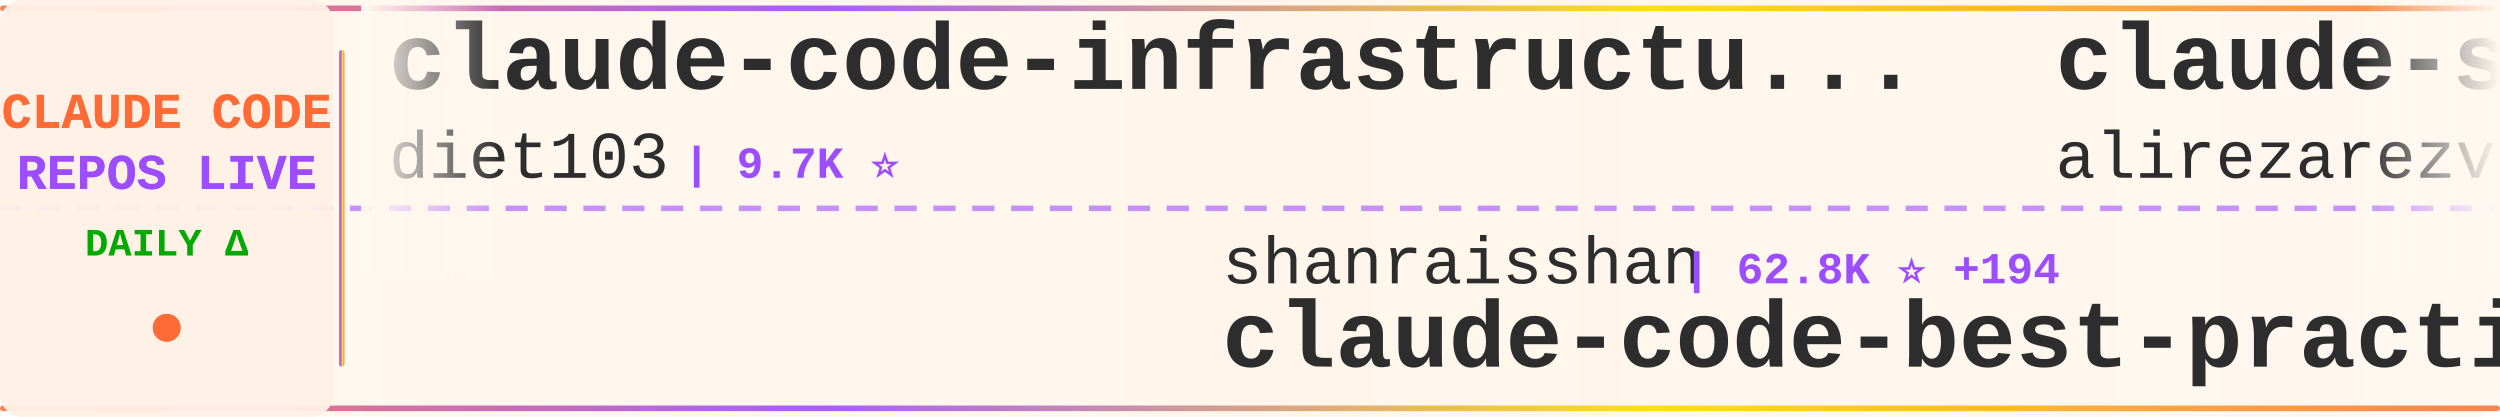
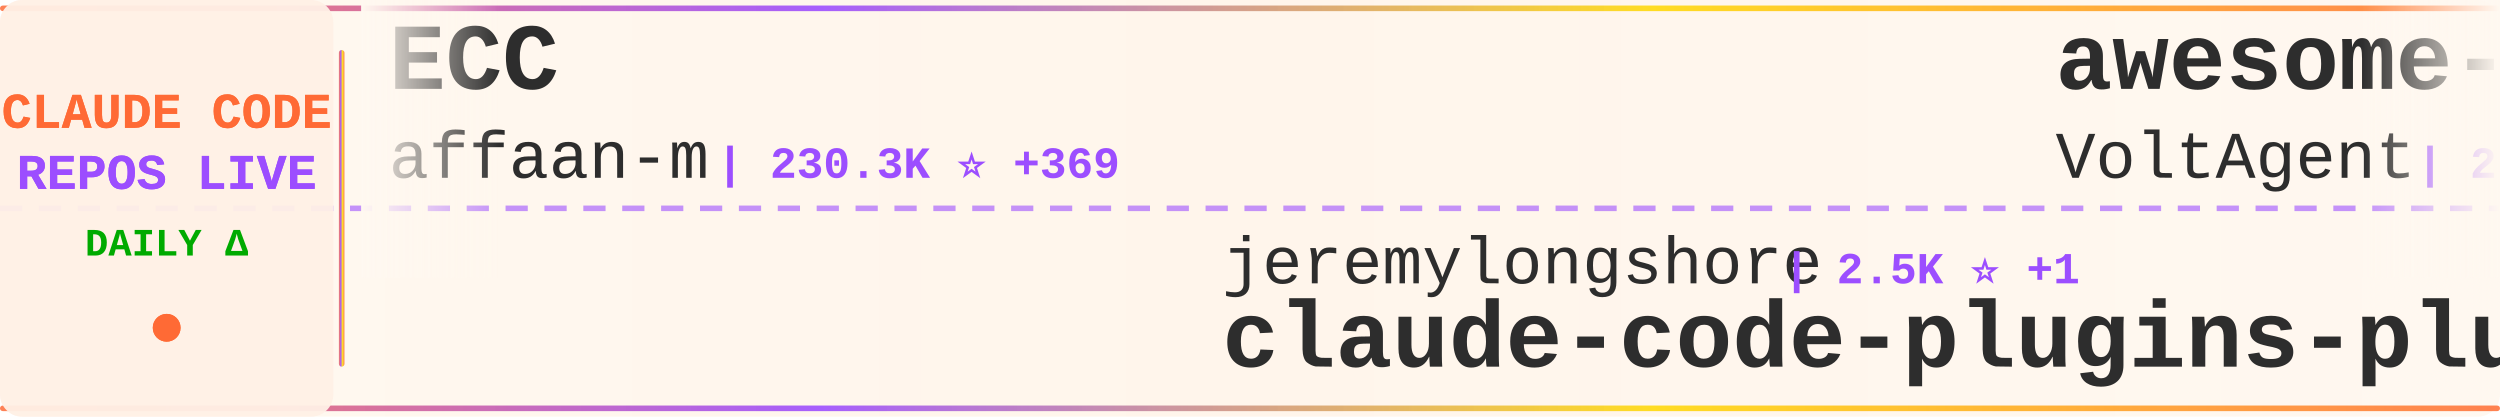
<svg xmlns="http://www.w3.org/2000/svg" width="900" height="150">
  <defs>
    <linearGradient id="tickerBg" x1="0%" y1="0%" x2="100%" y2="0%">
      <stop offset="0%" style="stop-color:#fff8f0;stop-opacity:0.98" />
      <stop offset="50%" style="stop-color:#fff5eb;stop-opacity:1" />
      <stop offset="100%" style="stop-color:#fff8f0;stop-opacity:0.98" />
    </linearGradient>
    <linearGradient id="borderGrad" x1="0%" y1="0%" x2="100%" y2="0%">
      <stop offset="0%" style="stop-color:#FF6B35;stop-opacity:0.85">
        <animate attributeName="stop-opacity" values="0.85;1;0.85" dur="2s" repeatCount="indefinite" />
      </stop>
      <stop offset="33%" style="stop-color:#9C4EFF;stop-opacity:0.9">
        <animate attributeName="stop-opacity" values="0.9;1;0.9" dur="2.2s" repeatCount="indefinite" />
      </stop>
      <stop offset="66%" style="stop-color:#FFD700;stop-opacity:0.85">
        <animate attributeName="stop-opacity" values="0.85;1;0.85" dur="1.8s" repeatCount="indefinite" />
      </stop>
      <stop offset="100%" style="stop-color:#FF6B35;stop-opacity:0.85">
        <animate attributeName="stop-opacity" values="0.85;1;0.85" dur="2s" repeatCount="indefinite" />
      </stop>
    </linearGradient>
    <filter id="textGlow">
      <feGaussianBlur stdDeviation="0.15" result="coloredBlur" />
      <feMerge>
        <feMergeNode in="coloredBlur" />
        <feMergeNode in="SourceGraphic" />
      </feMerge>
    </filter>
    <filter id="metricGlow">
      <feGaussianBlur stdDeviation="0.2" result="coloredBlur" />
      <feMerge>
        <feMergeNode in="coloredBlur" />
        <feMergeNode in="SourceGraphic" />
      </feMerge>
    </filter>
    <linearGradient id="leftFade" x1="0%" y1="0%" x2="100%" y2="0%">
      <stop offset="0%" style="stop-color:#fff8f0;stop-opacity:1" />
      <stop offset="100%" style="stop-color:#fff8f0;stop-opacity:0" />
    </linearGradient>
    <linearGradient id="rightFade" x1="0%" y1="0%" x2="100%" y2="0%">
      <stop offset="0%" style="stop-color:#fff8f0;stop-opacity:0" />
      <stop offset="100%" style="stop-color:#fff8f0;stop-opacity:1" />
    </linearGradient>
  </defs>
  <rect width="900" height="150" fill="url(#tickerBg)" rx="8" />
  <rect x="0" y="2" width="900" height="2" fill="url(#borderGrad)" rx="1" />
  <rect x="0" y="146" width="900" height="2" fill="url(#borderGrad)" rx="1" />
  <line x1="0" y1="75" x2="900" y2="75" stroke="#9C4EFF" stroke-width="2" stroke-dasharray="8 6" opacity="0.6" />
  <rect x="0" y="0" width="120" height="150" fill="#fff0e6" opacity="0.95" rx="8" />
  <text x="60" y="46" font-family="'Courier New', monospace" font-size="18" font-weight="bold" fill="#FF6B35" text-anchor="middle" filter="url(#textGlow)">
    CLAUDE CODE
  </text>
  <text x="60" y="68" font-family="'Courier New', monospace" font-size="18" font-weight="bold" fill="#9C4EFF" text-anchor="middle" filter="url(#textGlow)">
    REPOS LIVE
  </text>
  <text x="60" y="92" font-family="'Courier New', monospace" font-size="14" font-weight="bold" fill="#00aa00" text-anchor="middle">
    DAILY Δ
  </text>
  <circle cx="60" cy="118" r="5" fill="#FF6B35" filter="url(#metricGlow)">
    <animate attributeName="r" values="4;6;4" dur="1.5s" repeatCount="indefinite" />
    <animate attributeName="opacity" values="0.6;1;0.6" dur="1.5s" repeatCount="indefinite" />
  </circle>
  <rect x="122" y="18" width="2" height="114" fill="url(#borderGrad)" rx="1" />
  <clipPath id="tickerClip">
    <rect x="130" y="0" width="770" height="150" />
  </clipPath>
  <g clip-path="url(#tickerClip)">
    <g id="tickerItems">
      <animateTransform attributeName="transform" attributeType="XML" type="translate" from="0 0" to="-3000 0" dur="54s" repeatCount="indefinite" />
      <g transform="translate(0, 0)">
-         <text x="140" y="32" font-family="'Courier New', monospace" font-size="34" font-weight="bold" fill="#2d2d2d">claude-code-infrastructu...</text>
-         <text x="140" y="64" font-family="'Courier New', monospace" font-size="24" font-weight="normal" fill="#2d2d2d" opacity="1.0">diet103</text>
-         <text x="246" y="64" font-family="'Courier New', monospace" font-size="16" font-weight="bold" fill="#9C4EFF"> | 9.7K ⭐</text>
+         <text x="140" y="32" font-family="'Courier New', monospace" font-size="34" font-weight="bold" fill="#2d2d2d">ECC</text>
+         <text x="140" y="64" font-family="'Courier New', monospace" font-size="24" font-weight="normal" fill="#2d2d2d" opacity="1.0">affaan-m</text>
+         <text x="258" y="64" font-family="'Courier New', monospace" font-size="16" font-weight="bold" fill="#9C4EFF"> | 230.3K ⭐ +369</text>
      </g>
      <g transform="translate(300, 0)">
-         <text x="140" y="102" font-family="'Courier New', monospace" font-size="24" font-weight="normal" fill="#2d2d2d" opacity="1.0">shanraisshan</text>
-         <text x="306" y="102" font-family="'Courier New', monospace" font-size="16" font-weight="bold" fill="#9C4EFF"> | 62.8K ⭐ +194</text>
-         <text x="140" y="132" font-family="'Courier New', monospace" font-size="34" font-weight="bold" fill="#2d2d2d">claude-code-best-practic...</text>
+         <text x="140" y="102" font-family="'Courier New', monospace" font-size="24" font-weight="normal" fill="#2d2d2d" opacity="1.0">jeremylongshore</text>
+         <text x="342" y="102" font-family="'Courier New', monospace" font-size="16" font-weight="bold" fill="#9C4EFF"> | 2.5K ⭐ +1</text>
+         <text x="140" y="132" font-family="'Courier New', monospace" font-size="34" font-weight="bold" fill="#2d2d2d">claude-code-plugins-plus...</text>
      </g>
      <g transform="translate(600, 0)">
-         <text x="140" y="32" font-family="'Courier New', monospace" font-size="34" font-weight="bold" fill="#2d2d2d">claude-skills</text>
-         <text x="140" y="64" font-family="'Courier New', monospace" font-size="24" font-weight="normal" fill="#2d2d2d" opacity="1.0">alirezarezvani</text>
-         <text x="330" y="64" font-family="'Courier New', monospace" font-size="16" font-weight="bold" fill="#9C4EFF"> | 22.7K ⭐ +83</text>
+         <text x="140" y="32" font-family="'Courier New', monospace" font-size="34" font-weight="bold" fill="#2d2d2d">awesome-claude-code-suba...</text>
+         <text x="140" y="64" font-family="'Courier New', monospace" font-size="24" font-weight="normal" fill="#2d2d2d" opacity="1.0">VoltAgent</text>
+         <text x="270" y="64" font-family="'Courier New', monospace" font-size="16" font-weight="bold" fill="#9C4EFF"> | 23.4K ⭐ +51</text>
      </g>
      <g transform="translate(900, 0)">
-         <text x="140" y="102" font-family="'Courier New', monospace" font-size="24" font-weight="normal" fill="#2d2d2d" opacity="1.0">ding113</text>
-         <text x="246" y="102" font-family="'Courier New', monospace" font-size="16" font-weight="bold" fill="#9C4EFF"> | 3.3K ⭐ +6</text>
-         <text x="140" y="132" font-family="'Courier New', monospace" font-size="34" font-weight="bold" fill="#2d2d2d">claude-code-hub</text>
+         <text x="140" y="102" font-family="'Courier New', monospace" font-size="24" font-weight="normal" fill="#2d2d2d" opacity="1.0">darcyegb</text>
+         <text x="258" y="102" font-family="'Courier New', monospace" font-size="16" font-weight="bold" fill="#9C4EFF"> | 748 ⭐</text>
+         <text x="140" y="132" font-family="'Courier New', monospace" font-size="34" font-weight="bold" fill="#2d2d2d">ClaudeCodeAgents</text>
      </g>
      <g transform="translate(1200, 0)">
-         <text x="140" y="32" font-family="'Courier New', monospace" font-size="34" font-weight="bold" fill="#2d2d2d">ClaudeCode</text>
-         <text x="140" y="64" font-family="'Courier New', monospace" font-size="24" font-weight="normal" fill="#2d2d2d" opacity="1.0">guanshan</text>
-         <text x="258" y="64" font-family="'Courier New', monospace" font-size="16" font-weight="bold" fill="#9C4EFF"> | 61 ⭐</text>
+         <text x="140" y="32" font-family="'Courier New', monospace" font-size="34" font-weight="bold" fill="#2d2d2d">ralph-claude-code</text>
+         <text x="140" y="64" font-family="'Courier New', monospace" font-size="24" font-weight="normal" fill="#2d2d2d" opacity="1.0">frankbria</text>
+         <text x="270" y="64" font-family="'Courier New', monospace" font-size="16" font-weight="bold" fill="#9C4EFF"> | 9.5K ⭐ +6</text>
      </g>
      <g transform="translate(1500, 0)">
-         <text x="140" y="102" font-family="'Courier New', monospace" font-size="24" font-weight="normal" fill="#2d2d2d" opacity="1.0">huangjia2019</text>
-         <text x="306" y="102" font-family="'Courier New', monospace" font-size="16" font-weight="bold" fill="#9C4EFF"> | 984 ⭐ +4</text>
-         <text x="140" y="132" font-family="'Courier New', monospace" font-size="34" font-weight="bold" fill="#2d2d2d">claude-code-engineering</text>
+         <text x="140" y="102" font-family="'Courier New', monospace" font-size="24" font-weight="normal" fill="#2d2d2d" opacity="1.0">SeemSeam</text>
+         <text x="258" y="102" font-family="'Courier New', monospace" font-size="16" font-weight="bold" fill="#9C4EFF"> | 3.3K ⭐ +6</text>
+         <text x="140" y="132" font-family="'Courier New', monospace" font-size="34" font-weight="bold" fill="#2d2d2d">claude_codex_bridge</text>
      </g>
      <g transform="translate(1800, 0)">
+         <text x="140" y="32" font-family="'Courier New', monospace" font-size="34" font-weight="bold" fill="#2d2d2d">claude-code-source-code-...</text>
+         <text x="140" y="64" font-family="'Courier New', monospace" font-size="24" font-weight="normal" fill="#2d2d2d" opacity="1.0">ghuntley</text>
+         <text x="258" y="64" font-family="'Courier New', monospace" font-size="16" font-weight="bold" fill="#9C4EFF"> | 987 ⭐</text>
+       </g>
+       <g transform="translate(2100, 0)">
+         <text x="140" y="102" font-family="'Courier New', monospace" font-size="24" font-weight="normal" fill="#2d2d2d" opacity="1.0">Cranot</text>
+         <text x="234" y="102" font-family="'Courier New', monospace" font-size="16" font-weight="bold" fill="#9C4EFF"> | 2.8K ⭐ +1</text>
+         <text x="140" y="132" font-family="'Courier New', monospace" font-size="34" font-weight="bold" fill="#2d2d2d">claude-code-guide</text>
+       </g>
+       <g transform="translate(2400, 0)">
+         <text x="140" y="32" font-family="'Courier New', monospace" font-size="34" font-weight="bold" fill="#2d2d2d">claude_code_src</text>
+         <text x="140" y="64" font-family="'Courier New', monospace" font-size="24" font-weight="normal" fill="#2d2d2d" opacity="1.0">ponponon</text>
+         <text x="258" y="64" font-family="'Courier New', monospace" font-size="16" font-weight="bold" fill="#9C4EFF"> | 2.3K ⭐ +2</text>
+       </g>
+       <g transform="translate(2700, 0)">
+         <text x="140" y="102" font-family="'Courier New', monospace" font-size="24" font-weight="normal" fill="#2d2d2d" opacity="1.0">andrew-kramer-inno</text>
+         <text x="378" y="102" font-family="'Courier New', monospace" font-size="16" font-weight="bold" fill="#9C4EFF"> | 595 ⭐</text>
+         <text x="140" y="132" font-family="'Courier New', monospace" font-size="34" font-weight="bold" fill="#2d2d2d">claude-code-source-build</text>
+       </g>
+       <g transform="translate(3000, 0)">
        <text x="140" y="32" font-family="'Courier New', monospace" font-size="34" font-weight="bold" fill="#2d2d2d">ECC</text>
        <text x="140" y="64" font-family="'Courier New', monospace" font-size="24" font-weight="normal" fill="#2d2d2d" opacity="1.0">affaan-m</text>
-         <text x="258" y="64" font-family="'Courier New', monospace" font-size="16" font-weight="bold" fill="#9C4EFF"> | 230.3K ⭐ +376</text>
-       </g>
-       <g transform="translate(2100, 0)">
-         <text x="140" y="102" font-family="'Courier New', monospace" font-size="24" font-weight="normal" fill="#2d2d2d" opacity="1.0">ykdojo</text>
-         <text x="234" y="102" font-family="'Courier New', monospace" font-size="16" font-weight="bold" fill="#9C4EFF"> | 9.3K ⭐ +20</text>
-         <text x="140" y="132" font-family="'Courier New', monospace" font-size="34" font-weight="bold" fill="#2d2d2d">claude-code-tips</text>
-       </g>
-       <g transform="translate(2400, 0)">
-         <text x="140" y="32" font-family="'Courier New', monospace" font-size="34" font-weight="bold" fill="#2d2d2d">claude-code-base-action</text>
-         <text x="140" y="64" font-family="'Courier New', monospace" font-size="24" font-weight="normal" fill="#2d2d2d" opacity="1.0">anthropics</text>
-         <text x="282" y="64" font-family="'Courier New', monospace" font-size="16" font-weight="bold" fill="#9C4EFF"> | 909 ⭐ +2</text>
-       </g>
-       <g transform="translate(2700, 0)">
-         <text x="140" y="102" font-family="'Courier New', monospace" font-size="24" font-weight="normal" fill="#2d2d2d" opacity="1.0">xu-xiang</text>
-         <text x="258" y="102" font-family="'Courier New', monospace" font-size="16" font-weight="bold" fill="#9C4EFF"> | 1.7K ⭐ +5</text>
-         <text x="140" y="132" font-family="'Courier New', monospace" font-size="34" font-weight="bold" fill="#2d2d2d">everything-claude-code-z...</text>
-       </g>
-       <g transform="translate(3000, 0)">
-         <text x="140" y="32" font-family="'Courier New', monospace" font-size="34" font-weight="bold" fill="#2d2d2d">claude-code-infrastructu...</text>
-         <text x="140" y="64" font-family="'Courier New', monospace" font-size="24" font-weight="normal" fill="#2d2d2d" opacity="1.0">diet103</text>
-         <text x="246" y="64" font-family="'Courier New', monospace" font-size="16" font-weight="bold" fill="#9C4EFF"> | 9.7K ⭐</text>
+         <text x="258" y="64" font-family="'Courier New', monospace" font-size="16" font-weight="bold" fill="#9C4EFF"> | 230.3K ⭐ +369</text>
      </g>
      <g transform="translate(3300, 0)">
-         <text x="140" y="102" font-family="'Courier New', monospace" font-size="24" font-weight="normal" fill="#2d2d2d" opacity="1.0">shanraisshan</text>
-         <text x="306" y="102" font-family="'Courier New', monospace" font-size="16" font-weight="bold" fill="#9C4EFF"> | 62.8K ⭐ +194</text>
-         <text x="140" y="132" font-family="'Courier New', monospace" font-size="34" font-weight="bold" fill="#2d2d2d">claude-code-best-practic...</text>
+         <text x="140" y="102" font-family="'Courier New', monospace" font-size="24" font-weight="normal" fill="#2d2d2d" opacity="1.0">jeremylongshore</text>
+         <text x="342" y="102" font-family="'Courier New', monospace" font-size="16" font-weight="bold" fill="#9C4EFF"> | 2.5K ⭐ +1</text>
+         <text x="140" y="132" font-family="'Courier New', monospace" font-size="34" font-weight="bold" fill="#2d2d2d">claude-code-plugins-plus...</text>
      </g>
      <g transform="translate(3600, 0)">
-         <text x="140" y="32" font-family="'Courier New', monospace" font-size="34" font-weight="bold" fill="#2d2d2d">claude-skills</text>
-         <text x="140" y="64" font-family="'Courier New', monospace" font-size="24" font-weight="normal" fill="#2d2d2d" opacity="1.0">alirezarezvani</text>
-         <text x="330" y="64" font-family="'Courier New', monospace" font-size="16" font-weight="bold" fill="#9C4EFF"> | 22.7K ⭐ +83</text>
+         <text x="140" y="32" font-family="'Courier New', monospace" font-size="34" font-weight="bold" fill="#2d2d2d">awesome-claude-code-suba...</text>
+         <text x="140" y="64" font-family="'Courier New', monospace" font-size="24" font-weight="normal" fill="#2d2d2d" opacity="1.0">VoltAgent</text>
+         <text x="270" y="64" font-family="'Courier New', monospace" font-size="16" font-weight="bold" fill="#9C4EFF"> | 23.4K ⭐ +51</text>
      </g>
      <g transform="translate(3900, 0)">
-         <text x="140" y="102" font-family="'Courier New', monospace" font-size="24" font-weight="normal" fill="#2d2d2d" opacity="1.0">ding113</text>
-         <text x="246" y="102" font-family="'Courier New', monospace" font-size="16" font-weight="bold" fill="#9C4EFF"> | 3.3K ⭐ +6</text>
-         <text x="140" y="132" font-family="'Courier New', monospace" font-size="34" font-weight="bold" fill="#2d2d2d">claude-code-hub</text>
+         <text x="140" y="102" font-family="'Courier New', monospace" font-size="24" font-weight="normal" fill="#2d2d2d" opacity="1.0">darcyegb</text>
+         <text x="258" y="102" font-family="'Courier New', monospace" font-size="16" font-weight="bold" fill="#9C4EFF"> | 748 ⭐</text>
+         <text x="140" y="132" font-family="'Courier New', monospace" font-size="34" font-weight="bold" fill="#2d2d2d">ClaudeCodeAgents</text>
      </g>
    </g>
  </g>
  <rect x="130" y="0" width="50" height="100" fill="url(#leftFade)" />
  <rect x="850" y="0" width="50" height="100" fill="url(#rightFade)" />
</svg>
